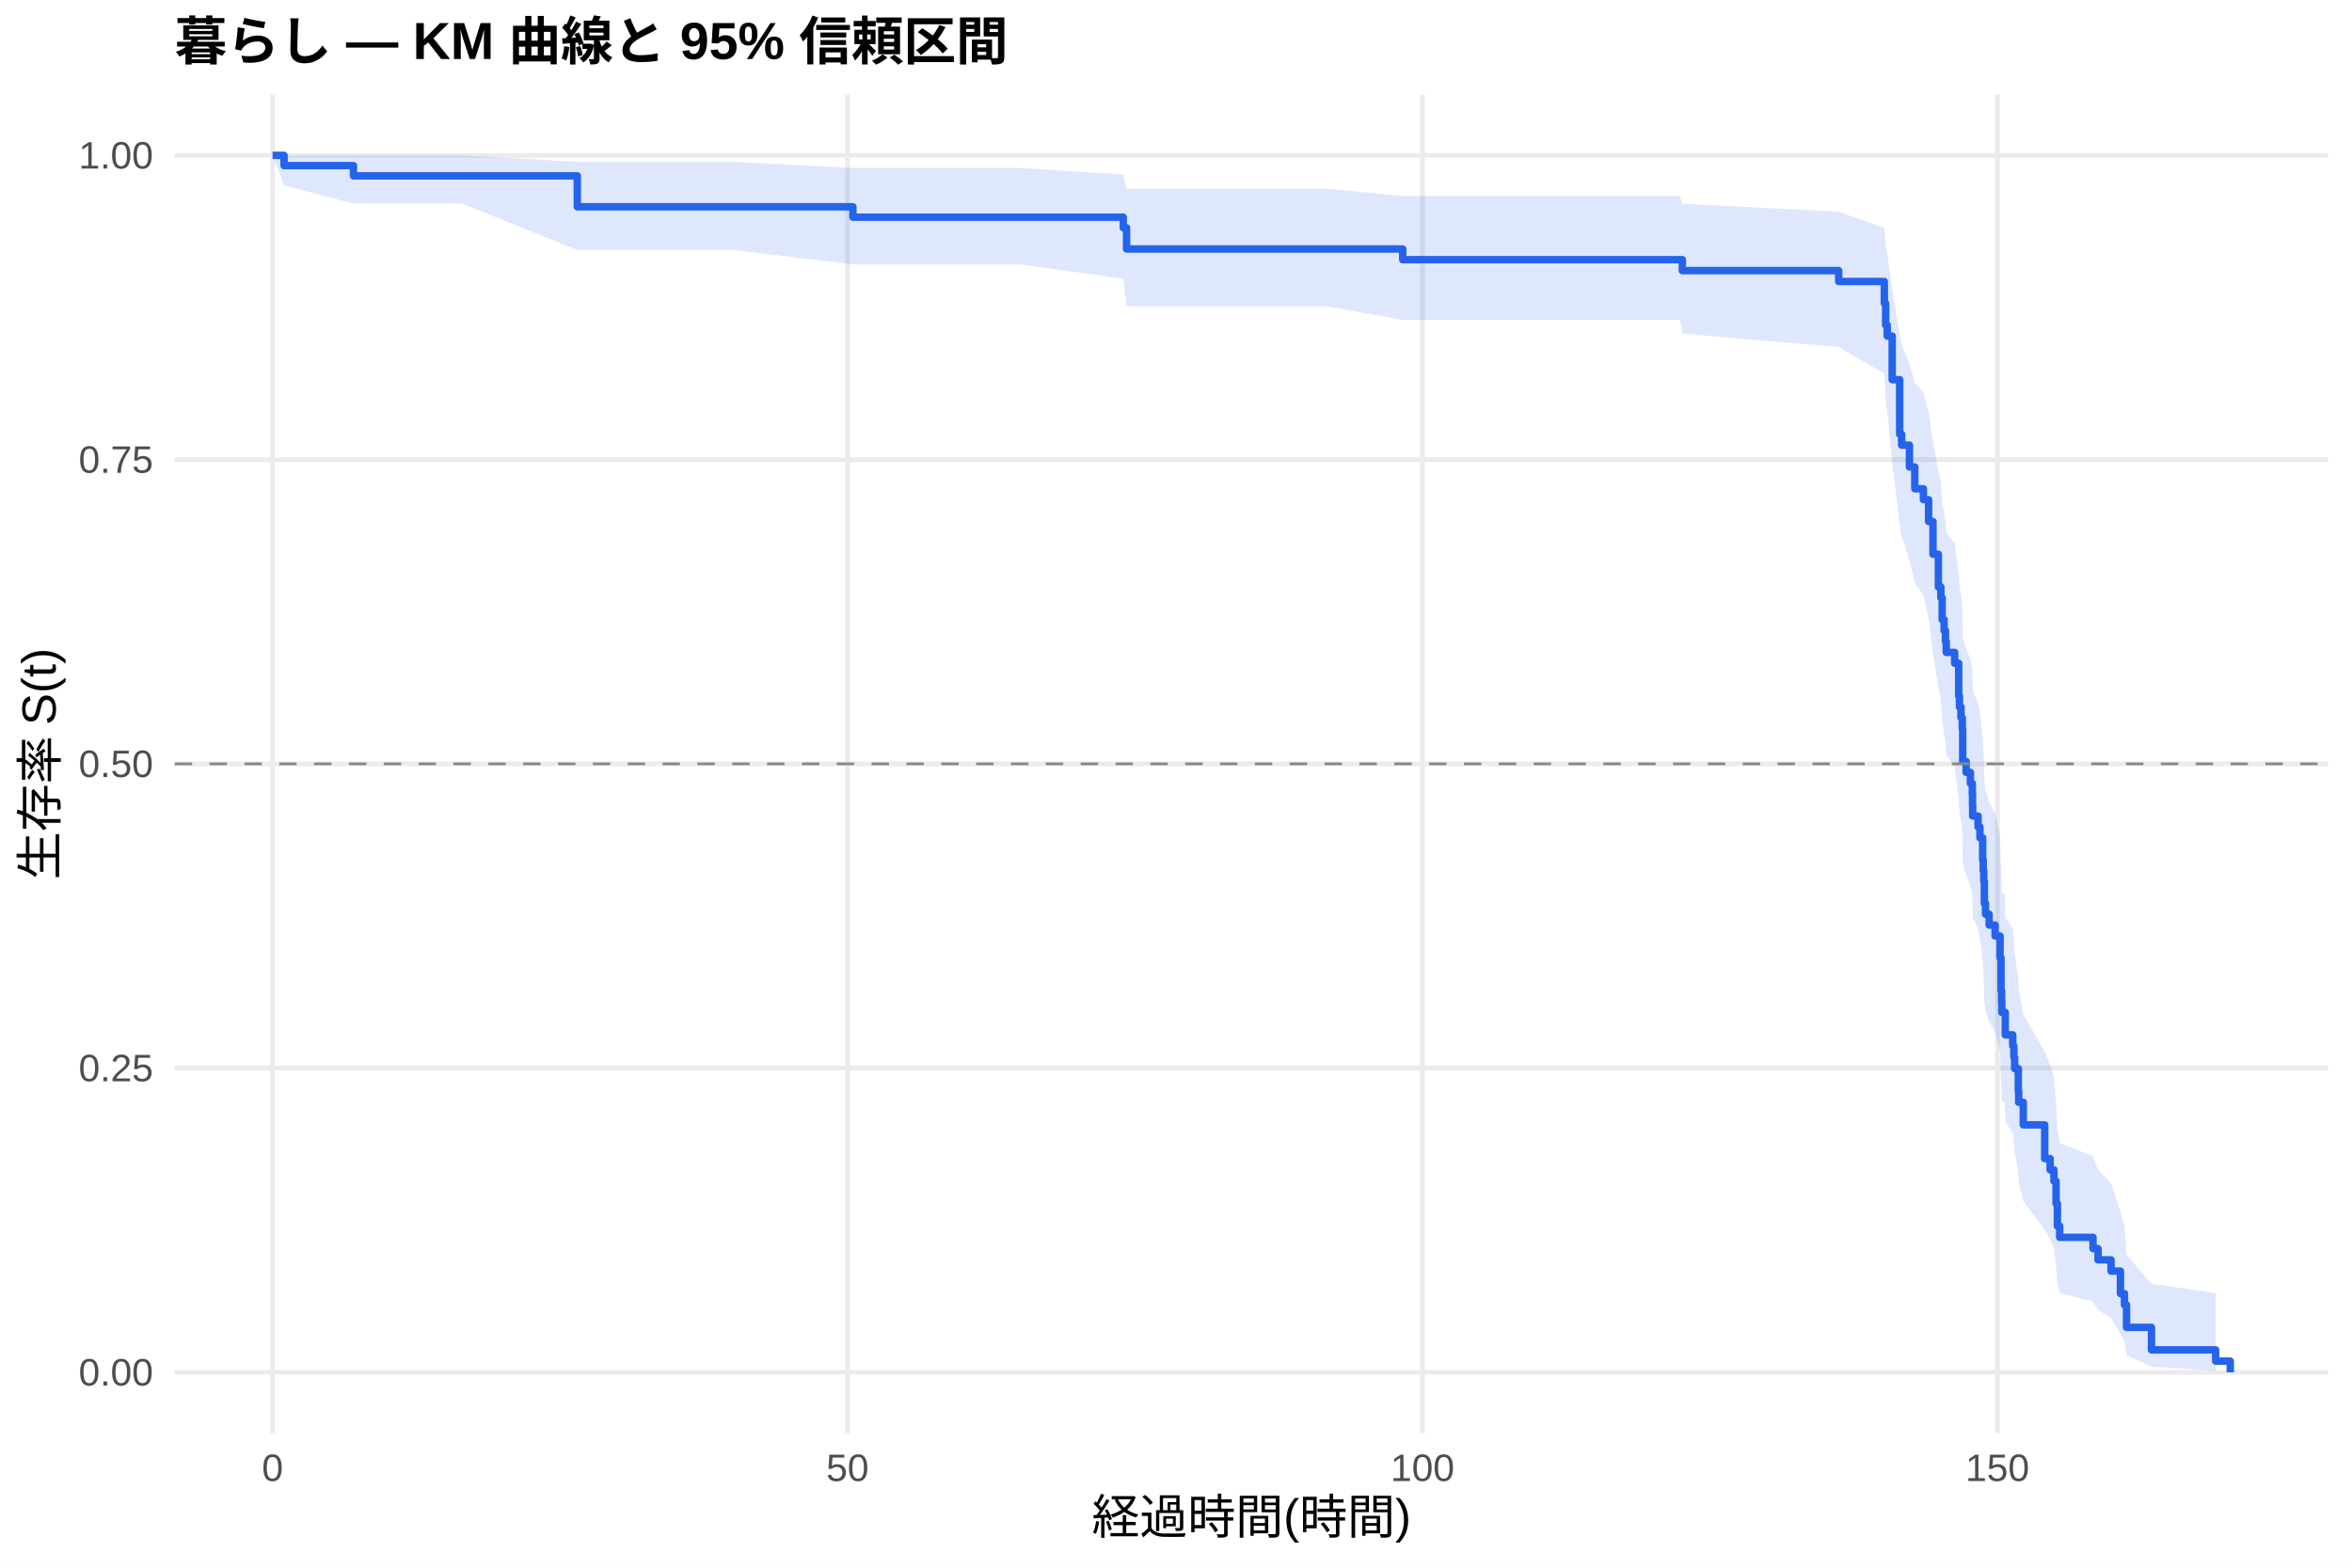
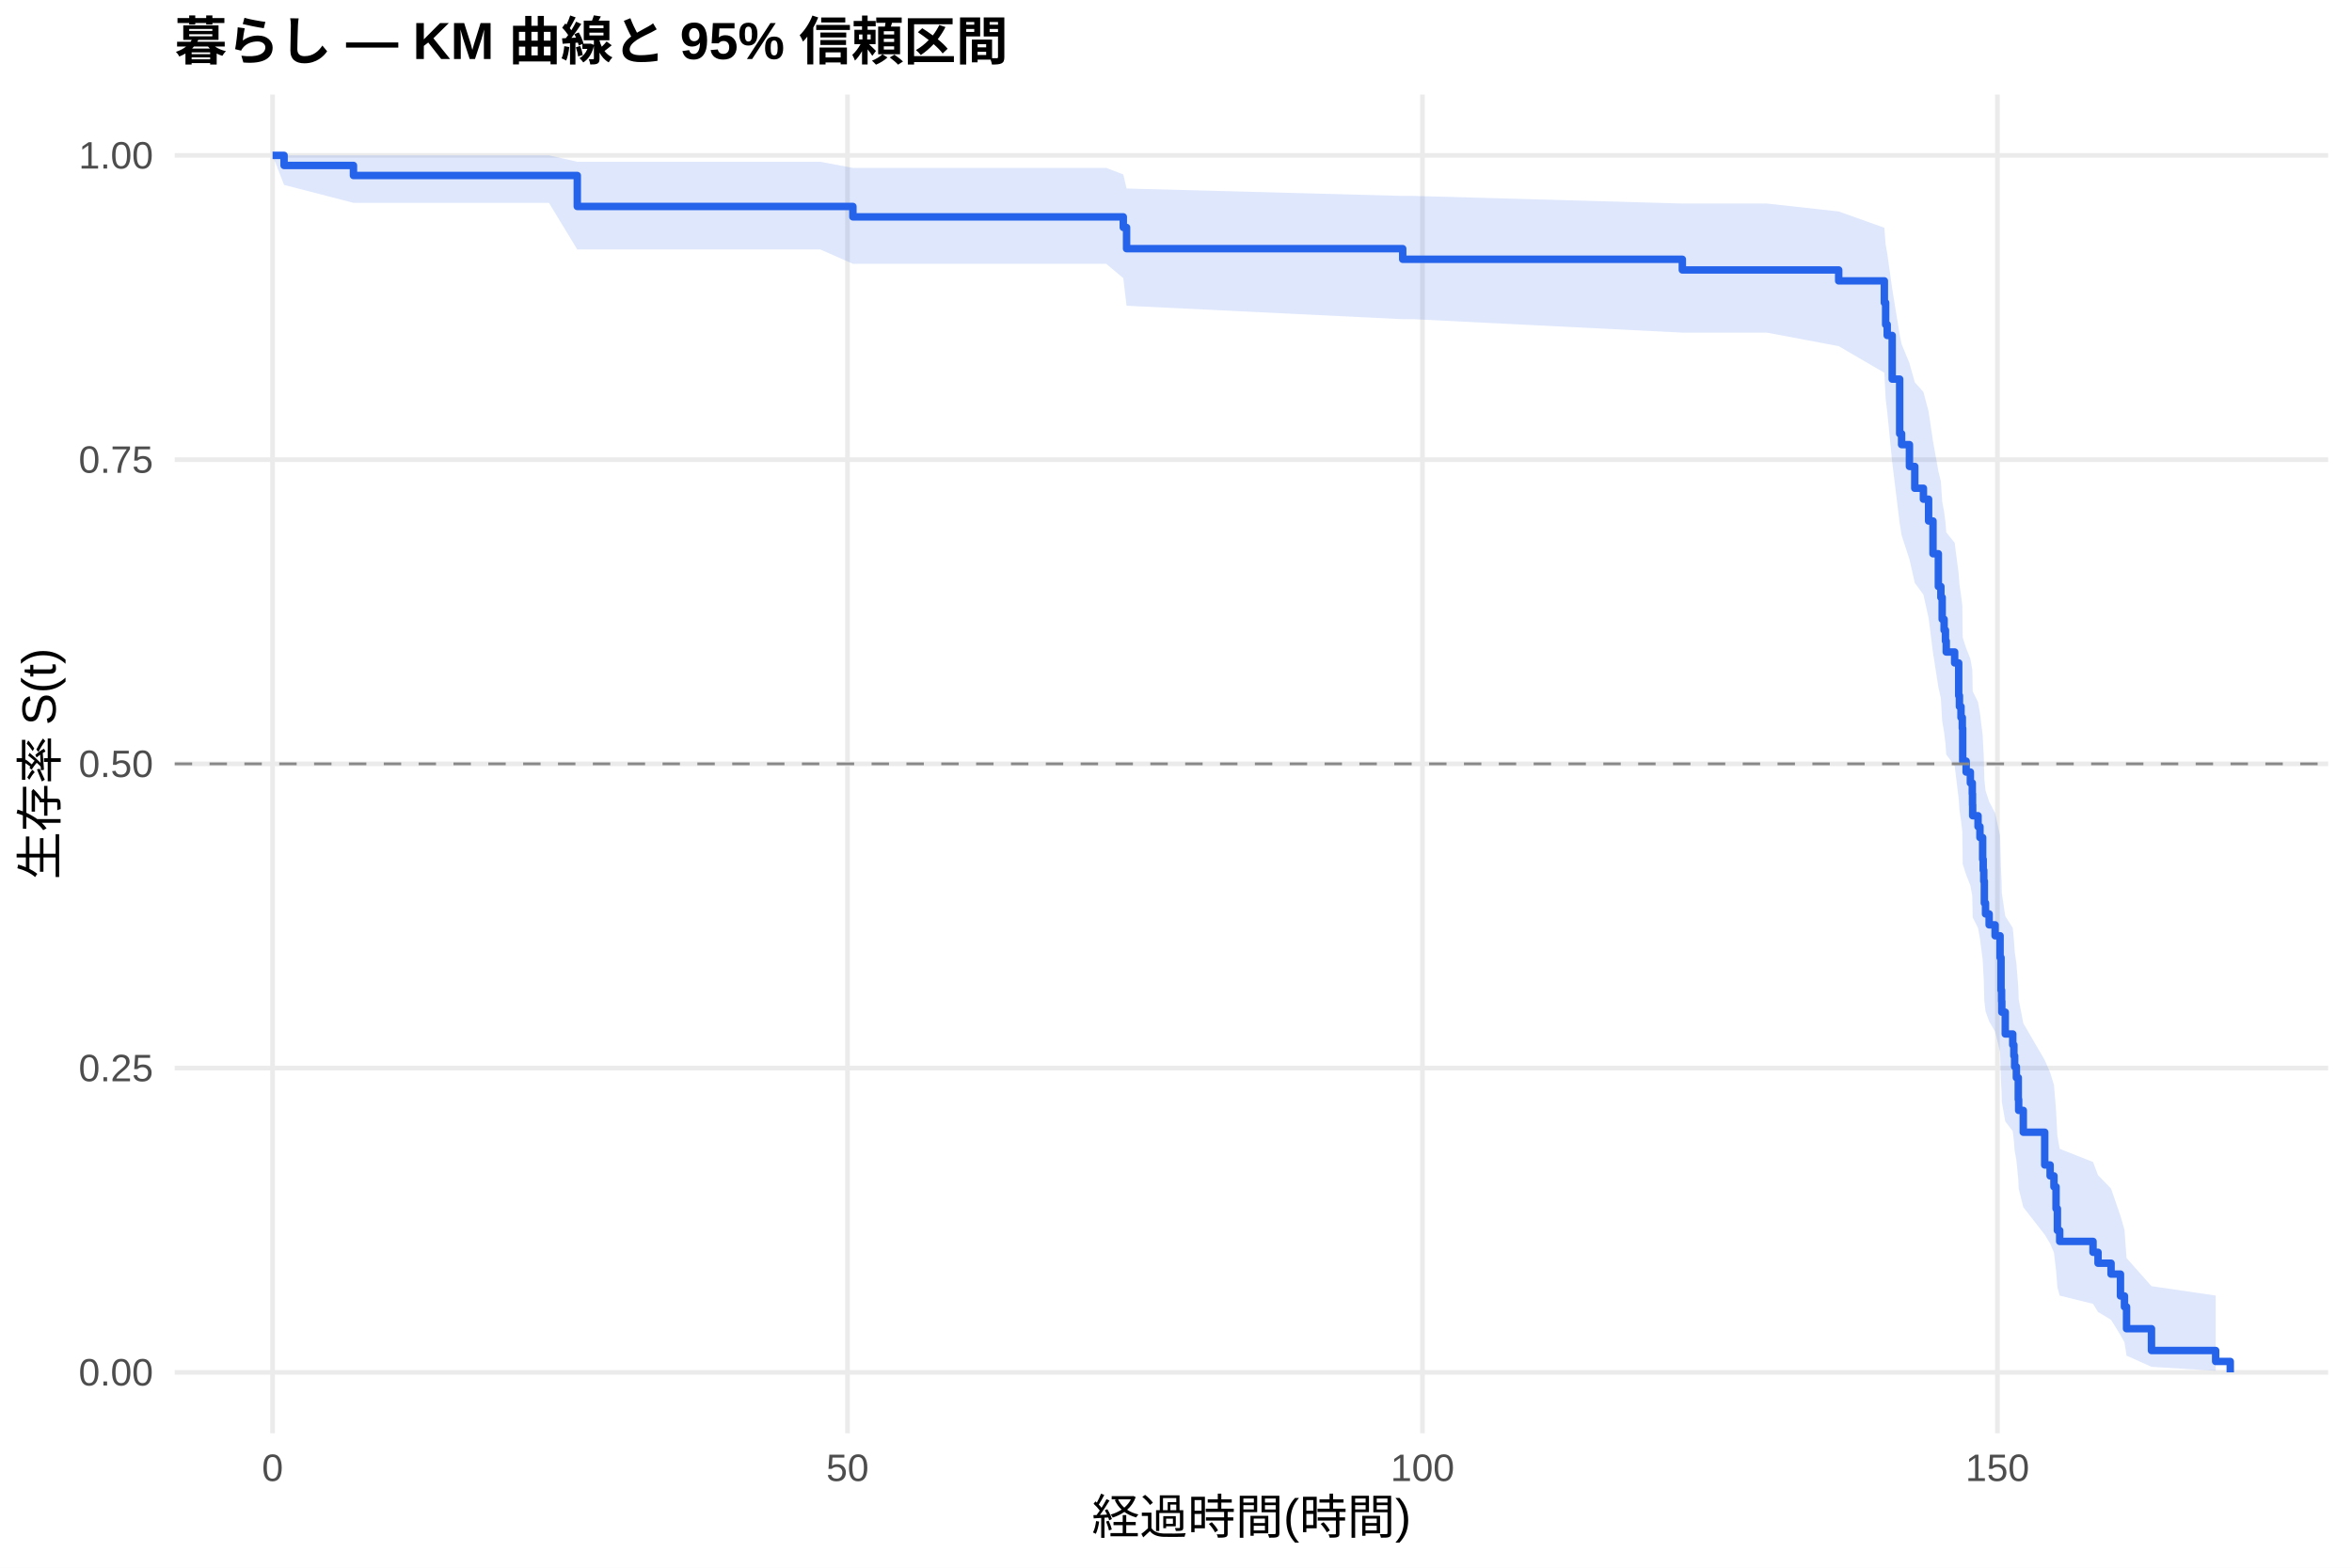
<svg xmlns="http://www.w3.org/2000/svg" width="540.00pt" height="360.00pt" viewBox="0 0 540.00 360.00">
  <g class="svglite">
    <defs>
      <style type="text/css">
    .svglite line, .svglite polyline, .svglite polygon, .svglite path, .svglite rect, .svglite circle {
      fill: none;
      stroke: #000000;
      stroke-linecap: round;
      stroke-linejoin: round;
      stroke-miterlimit: 10.00;
    }
    .svglite text {
      white-space: pre;
    }
    .svglite g.glyphgroup path {
      fill: inherit;
      stroke: none;
    }
  </style>
    </defs>
    <rect width="100%" height="100%" style="stroke: none; fill: #FFFFFF;" />
    <defs>
      <clipPath id="cpMC4wMHw1NDAuMDB8MC4wMHwzNjAuMDA=">
        <rect x="0.00" y="0.00" width="540.00" height="360.00" />
      </clipPath>
    </defs>
    <g clip-path="url(#cpMC4wMHw1NDAuMDB8MC4wMHwzNjAuMDA=)">
      <rect x="0" y="0.00" width="540.00" height="360.00" style="stroke-width: 1.07; stroke: none; fill: #FFFFFF;" />
    </g>
    <defs>
      <clipPath id="cpNDAuMTF8NTM0LjUyfDIxLjcxfDMyOS4xMg==">
        <rect x="40.11" y="21.71" width="494.41" height="307.41" />
      </clipPath>
    </defs>
    <g clip-path="url(#cpNDAuMTF8NTM0LjUyfDIxLjcxfDMyOS4xMg==)">
      <polyline points="40.11,315.14 534.52,315.14 " style="stroke-width: 1.07; stroke: #EBEBEB; stroke-linecap: butt;" />
      <polyline points="40.11,245.28 534.52,245.28 " style="stroke-width: 1.07; stroke: #EBEBEB; stroke-linecap: butt;" />
      <polyline points="40.11,175.41 534.52,175.41 " style="stroke-width: 1.07; stroke: #EBEBEB; stroke-linecap: butt;" />
      <polyline points="40.11,105.55 534.52,105.55 " style="stroke-width: 1.07; stroke: #EBEBEB; stroke-linecap: butt;" />
      <polyline points="40.11,35.68 534.52,35.68 " style="stroke-width: 1.07; stroke: #EBEBEB; stroke-linecap: butt;" />
      <polyline points="62.58,329.12 62.58,21.71 " style="stroke-width: 1.07; stroke: #EBEBEB; stroke-linecap: butt;" />
      <polyline points="194.58,329.12 194.58,21.71 " style="stroke-width: 1.07; stroke: #EBEBEB; stroke-linecap: butt;" />
      <polyline points="326.59,329.12 326.59,21.71 " style="stroke-width: 1.07; stroke: #EBEBEB; stroke-linecap: butt;" />
      <polyline points="458.59,329.12 458.59,21.71 " style="stroke-width: 1.07; stroke: #EBEBEB; stroke-linecap: butt;" />
-       <polygon points="62.58,35.68 65.22,35.68 81.15,35.68 106.10,35.68 132.54,37.17 168.40,37.17 195.82,38.57 234.05,38.57 257.90,40.08 258.65,43.32 304.67,43.32 322.05,45.03 385.72,45.03 386.25,46.80 422.15,48.62 432.63,52.37 432.93,56.25 433.29,58.23 434.43,66.36 436.15,76.94 436.59,79.10 438.39,83.46 439.62,87.88 441.60,90.10 442.79,94.59 443.80,101.39 445.03,108.29 445.61,110.61 445.91,115.27 446.35,117.62 446.66,119.98 446.84,122.34 448.77,124.71 449.70,131.88 449.87,134.29 450.23,136.70 450.53,139.13 450.62,146.45 451.41,148.90 452.38,151.37 452.82,153.84 452.87,156.32 452.91,158.81 454.14,161.31 454.58,163.81 455.20,168.85 455.33,171.38 455.46,173.92 455.59,179.03 455.86,181.59 456.69,184.17 458.06,186.75 459.20,191.94 459.42,199.81 459.55,202.45 459.60,205.10 460.30,205.10 460.39,210.56 462.11,213.31 462.37,216.07 462.55,218.84 463.38,224.43 463.47,227.24 464.53,232.92 469.45,241.56 470.69,244.47 471.57,247.41 472.05,253.34 472.36,259.37 472.89,262.43 480.54,265.51 481.69,268.63 484.68,271.78 486.84,278.19 487.76,281.47 488.24,288.15 493.96,294.77 508.70,296.98 508.70,314.78 493.96,313.83 488.24,311.19 487.76,308.01 486.84,306.29 484.68,302.68 481.69,300.80 480.54,298.87 472.89,296.91 472.36,294.92 472.05,290.85 471.57,286.67 470.69,284.55 469.45,282.40 464.53,275.86 463.47,271.41 463.38,269.16 462.55,264.63 462.37,262.34 462.11,260.03 460.39,257.71 460.30,253.04 459.60,253.04 459.55,250.77 459.42,248.49 459.20,241.59 458.06,236.94 456.69,234.61 455.86,232.26 455.59,229.90 455.46,225.16 455.33,222.78 455.20,220.39 454.58,215.58 454.14,213.17 452.91,210.74 452.87,208.31 452.82,205.87 452.38,203.42 451.41,200.96 450.62,198.49 450.53,191.04 450.23,188.54 449.87,186.04 449.70,183.52 448.77,175.92 446.84,173.37 446.66,170.81 446.35,168.24 445.91,165.67 445.61,160.49 445.03,157.88 443.80,150.01 442.79,142.05 441.60,136.68 439.62,133.98 438.39,128.55 436.59,123.07 436.15,120.31 434.43,106.27 433.29,94.71 432.93,91.77 432.63,85.79 422.15,79.70 386.25,76.59 385.72,73.45 322.05,73.45 304.67,70.33 258.65,70.33 257.90,63.99 234.05,60.71 195.82,60.71 168.40,57.42 132.54,57.42 106.10,46.76 81.15,46.76 65.22,42.58 62.58,35.68 " style="stroke-width: 0.00; stroke: none; stroke-linecap: butt; fill: #2563EB; fill-opacity: 0.15;" />
-       <polyline points="62.58,35.68 65.22,35.68 81.15,35.68 106.10,35.68 132.54,37.17 168.40,37.17 195.82,38.57 234.05,38.57 257.90,40.08 258.65,43.32 304.67,43.32 322.05,45.03 385.72,45.03 386.25,46.80 422.15,48.62 432.63,52.37 432.93,56.25 433.29,58.23 434.43,66.36 436.15,76.94 436.59,79.10 438.39,83.46 439.62,87.88 441.60,90.10 442.79,94.59 443.80,101.39 445.03,108.29 445.61,110.61 445.91,115.27 446.35,117.62 446.66,119.98 446.84,122.34 448.77,124.71 449.70,131.88 449.87,134.29 450.23,136.70 450.53,139.13 450.62,146.45 451.41,148.90 452.38,151.37 452.82,153.84 452.87,156.32 452.91,158.81 454.14,161.31 454.58,163.81 455.20,168.85 455.33,171.38 455.46,173.92 455.59,179.03 455.86,181.59 456.69,184.17 458.06,186.75 459.20,191.94 459.42,199.81 459.55,202.45 459.60,205.10 460.30,205.10 460.39,210.56 462.11,213.31 462.37,216.07 462.55,218.84 463.38,224.43 463.47,227.24 464.53,232.92 469.45,241.56 470.69,244.47 471.57,247.41 472.05,253.34 472.36,259.37 472.89,262.43 480.54,265.51 481.69,268.63 484.68,271.78 486.84,278.19 487.76,281.47 488.24,288.15 493.96,294.77 508.70,296.98 " style="stroke-width: 1.07; stroke: none; stroke-linecap: butt;" />
-       <polyline points="508.70,314.78 493.96,313.83 488.24,311.19 487.76,308.01 486.84,306.29 484.68,302.68 481.69,300.80 480.54,298.87 472.89,296.91 472.36,294.92 472.05,290.85 471.57,286.67 470.69,284.55 469.45,282.40 464.53,275.86 463.47,271.41 463.38,269.16 462.55,264.63 462.37,262.34 462.11,260.03 460.39,257.71 460.30,253.04 459.60,253.04 459.55,250.77 459.42,248.49 459.20,241.59 458.06,236.94 456.69,234.61 455.86,232.26 455.59,229.90 455.46,225.16 455.33,222.78 455.20,220.39 454.58,215.58 454.14,213.17 452.91,210.74 452.87,208.31 452.82,205.87 452.38,203.42 451.41,200.96 450.62,198.49 450.53,191.04 450.23,188.54 449.87,186.04 449.70,183.52 448.77,175.92 446.84,173.37 446.66,170.81 446.35,168.24 445.91,165.67 445.61,160.49 445.03,157.88 443.80,150.01 442.79,142.05 441.60,136.68 439.62,133.98 438.39,128.55 436.59,123.07 436.15,120.31 434.43,106.27 433.29,94.71 432.93,91.77 432.63,85.79 422.15,79.70 386.25,76.59 385.72,73.45 322.05,73.45 304.67,70.33 258.65,70.33 257.90,63.99 234.05,60.71 195.82,60.71 168.40,57.42 132.54,57.42 106.10,46.76 81.15,46.76 65.22,42.58 62.58,35.68 " style="stroke-width: 1.07; stroke: none; stroke-linecap: butt;" />
-       <polyline points="62.58,35.68 65.22,35.68 65.22,38.03 81.15,38.03 81.15,40.38 106.10,40.38 106.10,40.38 132.54,40.38 132.54,47.48 168.40,47.48 168.40,47.48 195.82,47.48 195.82,49.87 234.05,49.87 234.05,49.87 257.90,49.87 257.90,52.31 258.65,52.31 258.65,57.18 304.67,57.18 304.67,57.18 322.05,57.18 322.05,59.63 385.72,59.63 385.72,59.63 386.25,59.63 386.25,62.14 422.15,62.14 422.15,64.64 432.63,64.64 432.63,69.65 432.93,69.65 432.93,74.66 433.29,74.66 433.29,77.17 434.43,77.17 434.43,87.19 436.15,87.19 436.15,99.71 436.59,99.71 436.59,102.22 438.39,102.22 438.39,107.23 439.62,107.23 439.62,112.24 441.60,112.24 441.60,114.74 442.79,114.74 442.79,119.75 443.80,119.75 443.80,127.27 445.03,127.27 445.03,134.78 445.61,134.78 445.61,137.29 445.91,137.29 445.91,142.30 446.35,142.30 446.35,144.80 446.66,144.80 446.66,147.31 446.84,147.31 446.84,149.81 448.77,149.81 448.77,152.32 449.70,152.32 449.70,159.83 449.87,159.83 449.87,162.34 450.23,162.34 450.23,164.84 450.53,164.84 450.53,167.35 450.62,167.35 450.62,174.86 451.41,174.86 451.41,177.37 452.38,177.37 452.38,179.87 452.82,179.87 452.82,182.38 452.87,182.38 452.87,184.88 452.91,184.88 452.91,187.39 454.14,187.39 454.14,189.89 454.58,189.89 454.58,192.40 455.20,192.40 455.20,197.41 455.33,197.41 455.33,199.91 455.46,199.91 455.46,202.42 455.59,202.42 455.59,207.43 455.86,207.43 455.86,209.93 456.69,209.93 456.69,212.44 458.06,212.44 458.06,214.94 459.20,214.94 459.20,219.95 459.42,219.95 459.42,227.47 459.55,227.47 459.55,229.97 459.60,229.97 459.60,232.48 460.30,232.48 460.30,232.48 460.39,232.48 460.39,237.64 462.11,237.64 462.11,240.23 462.37,240.23 462.37,242.81 462.55,242.81 462.55,245.39 463.38,245.39 463.38,250.56 463.47,250.56 463.47,253.14 464.53,253.14 464.53,258.31 469.45,258.31 469.45,266.06 470.69,266.06 470.69,268.64 471.57,268.64 471.57,271.23 472.05,271.23 472.05,276.39 472.36,276.39 472.36,281.56 472.89,281.56 472.89,284.14 480.54,284.14 480.54,286.73 481.69,286.73 481.69,289.31 484.68,289.31 484.68,291.89 486.84,291.89 486.84,297.06 487.76,297.06 487.76,299.64 488.24,299.64 488.24,304.81 493.96,304.81 493.96,309.98 508.70,309.98 508.70,312.56 512.05,312.56 512.05,315.14 " style="stroke-width: 1.71; stroke: #2563EB; stroke-linecap: butt;" />
+       <polygon points="62.58,35.68 65.22,35.68 81.15,35.68 82.52,35.68 126.03,35.68 132.54,37.15 188.34,37.15 195.82,38.56 253.98,38.56 257.90,40.06 258.65,43.29 322.05,44.99 324.61,44.99 386.25,46.74 405.65,46.74 422.15,48.56 432.63,52.30 432.93,56.17 433.29,58.15 434.43,66.28 436.15,76.85 436.59,79.01 438.39,83.38 439.62,87.79 441.60,90.01 442.79,94.50 443.80,101.31 445.03,108.20 445.61,110.52 445.91,115.19 446.35,117.53 446.66,119.89 446.84,122.25 448.77,124.63 449.70,131.80 449.87,134.21 450.23,136.62 450.53,139.05 450.62,146.37 451.41,148.83 452.38,151.29 452.82,153.77 452.87,156.25 452.91,158.74 454.14,161.24 454.58,163.74 455.20,168.78 455.33,171.31 455.46,173.85 455.59,178.96 455.86,181.53 456.69,184.10 458.06,186.69 459.20,191.88 459.42,199.75 459.55,202.39 459.60,205.05 460.39,210.38 462.11,213.07 462.37,215.76 462.55,218.47 462.94,221.19 463.38,226.66 463.47,229.42 464.53,234.98 469.45,243.43 470.69,246.28 471.57,249.15 472.05,254.95 472.36,260.84 472.89,263.82 480.54,266.83 481.69,269.87 484.68,272.95 486.84,279.20 487.76,282.39 488.24,288.90 493.96,295.35 508.70,297.51 508.70,314.79 493.96,313.87 488.24,311.31 487.76,308.24 486.84,306.58 484.68,303.08 481.69,301.27 480.54,299.41 472.89,297.52 472.36,295.59 472.05,291.66 471.57,287.63 470.69,285.58 469.45,283.52 464.53,277.21 463.47,272.93 463.38,270.77 462.94,266.40 462.55,264.20 462.37,261.98 462.11,259.75 460.39,257.52 459.60,253.00 459.55,250.73 459.42,248.45 459.20,241.55 458.06,236.89 456.69,234.55 455.86,232.21 455.59,229.85 455.46,225.10 455.33,222.72 455.20,220.33 454.58,215.52 454.14,213.10 452.91,210.67 452.87,208.24 452.82,205.79 452.38,203.34 451.41,200.88 450.62,198.41 450.53,190.96 450.23,188.46 449.87,185.95 449.70,183.43 448.77,175.83 446.84,173.27 446.66,170.71 446.35,168.14 445.91,165.56 445.61,160.38 445.03,157.77 443.80,149.89 442.79,141.92 441.60,136.55 439.62,133.85 438.39,128.41 436.59,122.92 436.15,120.16 434.43,106.10 433.29,94.53 432.93,91.58 432.63,85.60 422.15,79.49 405.65,76.38 386.25,76.38 324.61,73.30 322.05,73.30 258.65,70.21 257.90,63.87 253.98,60.58 195.82,60.58 188.34,57.29 132.54,57.29 126.03,46.58 82.52,46.58 81.15,46.58 65.22,42.46 62.58,35.68 " style="stroke-width: 0.00; stroke: none; stroke-linecap: butt; fill: #2563EB; fill-opacity: 0.15;" />
+       <polyline points="62.58,35.68 65.22,35.68 81.15,35.68 82.52,35.68 126.03,35.68 132.54,37.15 188.34,37.15 195.82,38.56 253.98,38.56 257.90,40.06 258.65,43.29 322.05,44.99 324.61,44.99 386.25,46.74 405.65,46.74 422.15,48.56 432.63,52.30 432.93,56.17 433.29,58.15 434.43,66.28 436.15,76.85 436.59,79.01 438.39,83.38 439.62,87.79 441.60,90.01 442.79,94.50 443.80,101.31 445.03,108.20 445.61,110.52 445.91,115.19 446.35,117.53 446.66,119.89 446.84,122.25 448.77,124.63 449.70,131.80 449.87,134.21 450.23,136.62 450.53,139.05 450.62,146.37 451.41,148.83 452.38,151.29 452.82,153.77 452.87,156.25 452.91,158.74 454.14,161.24 454.58,163.74 455.20,168.78 455.33,171.31 455.46,173.85 455.59,178.96 455.86,181.53 456.69,184.10 458.06,186.69 459.20,191.88 459.42,199.75 459.55,202.39 459.60,205.05 460.39,210.38 462.11,213.07 462.37,215.76 462.55,218.47 462.94,221.19 463.38,226.66 463.47,229.42 464.53,234.98 469.45,243.43 470.69,246.28 471.57,249.15 472.05,254.95 472.36,260.84 472.89,263.82 480.54,266.83 481.69,269.87 484.68,272.95 486.84,279.20 487.76,282.39 488.24,288.90 493.96,295.35 508.70,297.51 " style="stroke-width: 1.07; stroke: none; stroke-linecap: butt;" />
+       <polyline points="508.70,314.79 493.96,313.87 488.24,311.31 487.76,308.24 486.84,306.58 484.68,303.08 481.69,301.27 480.54,299.41 472.89,297.52 472.36,295.59 472.05,291.66 471.57,287.63 470.69,285.58 469.45,283.52 464.53,277.21 463.47,272.93 463.38,270.77 462.94,266.40 462.55,264.20 462.37,261.98 462.11,259.75 460.39,257.52 459.60,253.00 459.55,250.73 459.42,248.45 459.20,241.55 458.06,236.89 456.69,234.55 455.86,232.21 455.59,229.85 455.46,225.10 455.33,222.72 455.20,220.33 454.58,215.52 454.14,213.10 452.91,210.67 452.87,208.24 452.82,205.79 452.38,203.34 451.41,200.88 450.62,198.41 450.53,190.96 450.23,188.46 449.87,185.95 449.70,183.43 448.77,175.83 446.84,173.27 446.66,170.71 446.35,168.14 445.91,165.56 445.61,160.38 445.03,157.77 443.80,149.89 442.79,141.92 441.60,136.55 439.62,133.85 438.39,128.41 436.59,122.92 436.15,120.16 434.43,106.10 433.29,94.53 432.93,91.58 432.63,85.60 422.15,79.49 405.65,76.38 386.25,76.38 324.61,73.30 322.05,73.30 258.65,70.21 257.90,63.87 253.98,60.58 195.82,60.58 188.34,57.29 132.54,57.29 126.03,46.58 82.52,46.58 81.15,46.58 65.22,42.46 62.58,35.68 " style="stroke-width: 1.07; stroke: none; stroke-linecap: butt;" />
+       <polyline points="62.58,35.68 65.22,35.68 65.22,37.99 81.15,37.99 81.15,40.30 82.52,40.30 82.52,40.30 126.03,40.30 126.03,40.30 132.54,40.30 132.54,47.41 188.34,47.41 188.34,47.41 195.82,47.41 195.82,49.80 253.98,49.80 253.98,49.80 257.90,49.80 257.90,52.23 258.65,52.23 258.65,57.10 322.05,57.10 322.05,59.54 324.61,59.54 324.61,59.54 386.25,59.54 386.25,61.99 405.65,61.99 405.65,61.99 422.15,61.99 422.15,64.50 432.63,64.50 432.63,69.51 432.93,69.51 432.93,74.53 433.29,74.53 433.29,77.03 434.43,77.03 434.43,87.06 436.15,87.06 436.15,99.59 436.59,99.59 436.59,102.10 438.39,102.10 438.39,107.11 439.62,107.11 439.62,112.12 441.60,112.12 441.60,114.63 442.79,114.63 442.79,119.64 443.80,119.64 443.80,127.16 445.03,127.16 445.03,134.68 445.61,134.68 445.61,137.19 445.91,137.19 445.91,142.20 446.35,142.20 446.35,144.71 446.66,144.71 446.66,147.21 446.84,147.21 446.84,149.72 448.77,149.72 448.77,152.23 449.70,152.23 449.70,159.74 449.87,159.74 449.87,162.25 450.23,162.25 450.23,164.76 450.53,164.76 450.53,167.26 450.62,167.26 450.62,174.78 451.41,174.78 451.41,177.29 452.38,177.29 452.38,179.80 452.82,179.80 452.82,182.30 452.87,182.30 452.87,184.81 452.91,184.81 452.91,187.32 454.14,187.32 454.14,189.82 454.58,189.82 454.58,192.33 455.20,192.33 455.20,197.34 455.33,197.34 455.33,199.85 455.46,199.85 455.46,202.35 455.59,202.35 455.59,207.37 455.86,207.37 455.86,209.87 456.69,209.87 456.69,212.38 458.06,212.38 458.06,214.89 459.20,214.89 459.20,219.90 459.42,219.90 459.42,227.42 459.55,227.42 459.55,229.92 459.60,229.92 459.60,232.43 460.39,232.43 460.39,237.44 462.11,237.44 462.11,239.95 462.37,239.95 462.37,242.46 462.55,242.46 462.55,244.96 462.94,244.96 462.94,247.47 463.38,247.47 463.38,252.48 463.47,252.48 463.47,254.99 464.53,254.99 464.53,260.00 469.45,260.00 469.45,267.52 470.69,267.52 470.69,270.03 471.57,270.03 471.57,272.53 472.05,272.53 472.05,277.55 472.36,277.55 472.36,282.56 472.89,282.56 472.89,285.07 480.54,285.07 480.54,287.57 481.69,287.57 481.69,290.08 484.68,290.08 484.68,292.58 486.84,292.58 486.84,297.60 487.76,297.60 487.76,300.10 488.24,300.10 488.24,305.12 493.96,305.12 493.96,310.13 508.70,310.13 508.70,312.64 512.05,312.64 512.05,315.14 " style="stroke-width: 1.71; stroke: #2563EB; stroke-linecap: butt;" />
      <line x1="40.11" y1="175.41" x2="534.52" y2="175.41" style="stroke-width: 0.64; stroke: #888888; stroke-dasharray: 4.00,4.00; stroke-linecap: butt;" />
    </g>
    <g clip-path="url(#cpMC4wMHw1NDAuMDB8MC4wMHwzNjAuMDA=)">
      <text x="35.18" y="318.17" text-anchor="end" style="font-size: 8.80px;fill: #4D4D4D; font-family: &quot;Liberation Sans&quot;;" textLength="17.11px" lengthAdjust="spacingAndGlyphs">0.00</text>
      <text x="35.18" y="248.30" text-anchor="end" style="font-size: 8.80px;fill: #4D4D4D; font-family: &quot;Liberation Sans&quot;;" textLength="17.11px" lengthAdjust="spacingAndGlyphs">0.25</text>
      <text x="35.18" y="178.44" text-anchor="end" style="font-size: 8.80px;fill: #4D4D4D; font-family: &quot;Liberation Sans&quot;;" textLength="17.11px" lengthAdjust="spacingAndGlyphs">0.50</text>
      <text x="35.18" y="108.57" text-anchor="end" style="font-size: 8.80px;fill: #4D4D4D; font-family: &quot;Liberation Sans&quot;;" textLength="17.11px" lengthAdjust="spacingAndGlyphs">0.75</text>
      <text x="35.18" y="38.71" text-anchor="end" style="font-size: 8.80px;fill: #4D4D4D; font-family: &quot;Liberation Sans&quot;;" textLength="17.11px" lengthAdjust="spacingAndGlyphs">1.00</text>
      <text x="62.58" y="340.10" text-anchor="middle" style="font-size: 8.80px;fill: #4D4D4D; font-family: &quot;Liberation Sans&quot;;" textLength="4.89px" lengthAdjust="spacingAndGlyphs">0</text>
      <text x="194.58" y="340.10" text-anchor="middle" style="font-size: 8.80px;fill: #4D4D4D; font-family: &quot;Liberation Sans&quot;;" textLength="9.78px" lengthAdjust="spacingAndGlyphs">50</text>
      <text x="326.59" y="340.10" text-anchor="middle" style="font-size: 8.80px;fill: #4D4D4D; font-family: &quot;Liberation Sans&quot;;" textLength="14.67px" lengthAdjust="spacingAndGlyphs">100</text>
      <text x="458.59" y="340.10" text-anchor="middle" style="font-size: 8.80px;fill: #4D4D4D; font-family: &quot;Liberation Sans&quot;;" textLength="14.67px" lengthAdjust="spacingAndGlyphs">150</text>
      <text x="287.32" y="352.24" text-anchor="middle" style="font-size: 11.00px; font-family: &quot;Liberation Sans&quot;;" textLength="73.31px" lengthAdjust="spacingAndGlyphs">経過時間(時間)</text>
      <text transform="translate(13.05,175.41) rotate(-90)" text-anchor="middle" style="font-size: 11.00px; font-family: &quot;Liberation Sans&quot;;" textLength="53.78px" lengthAdjust="spacingAndGlyphs">生存率 S(t)</text>
      <text x="40.11" y="13.74" style="font-size: 12.00px; font-weight: bold; font-family: &quot;Liberation Sans&quot;;" textLength="191.33px" lengthAdjust="spacingAndGlyphs">暮らし — KM 曲線と 95% 信頼区間</text>
    </g>
  </g>
</svg>
